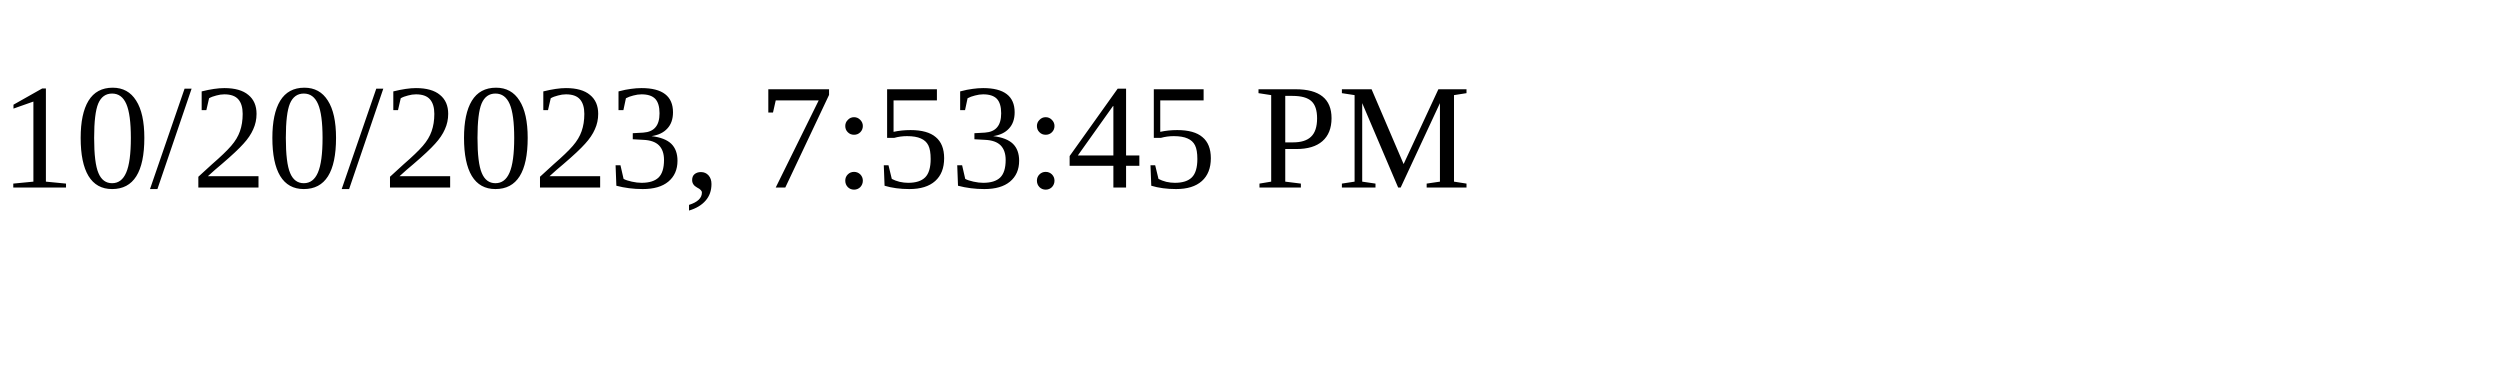
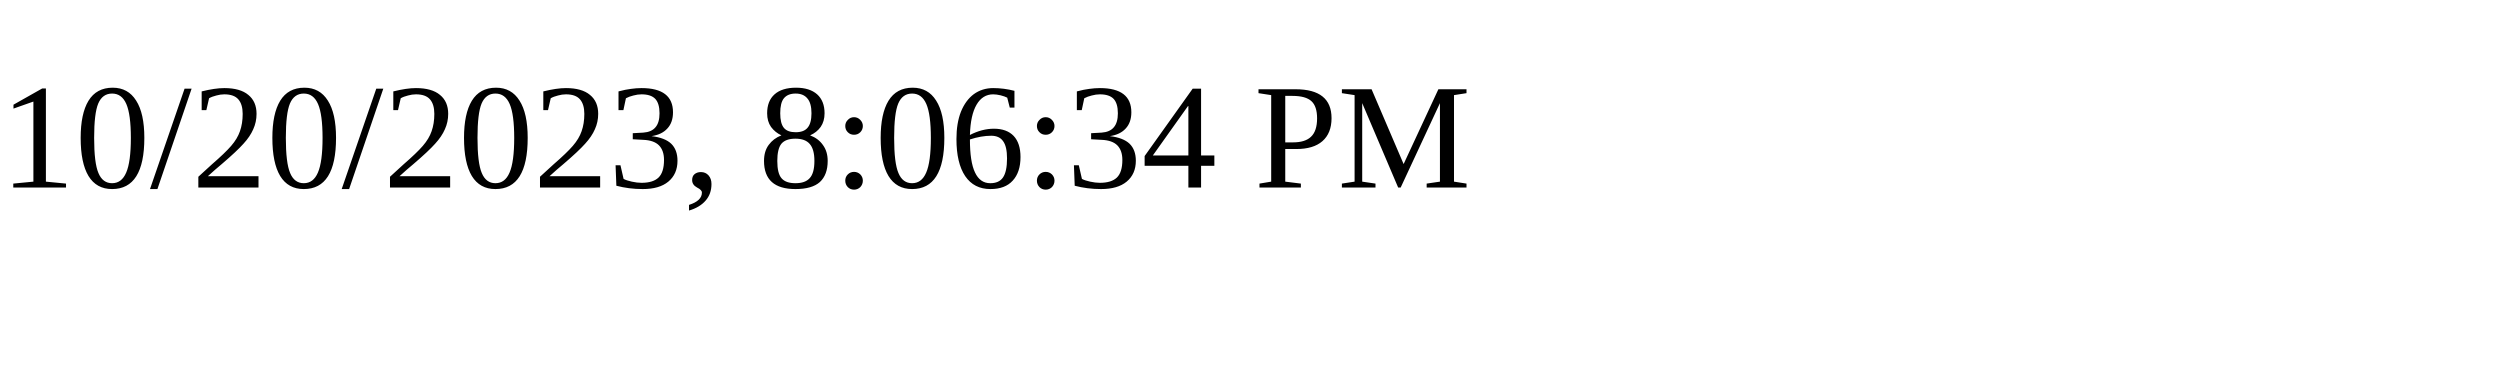
<svg xmlns="http://www.w3.org/2000/svg" height="30" width="200">
-   <text x="0" y="15">10/20/2023, 7:53:45 PM</text>
+   <text x="0" y="15">10/20/2023, 8:06:34 PM</text>
</svg>
